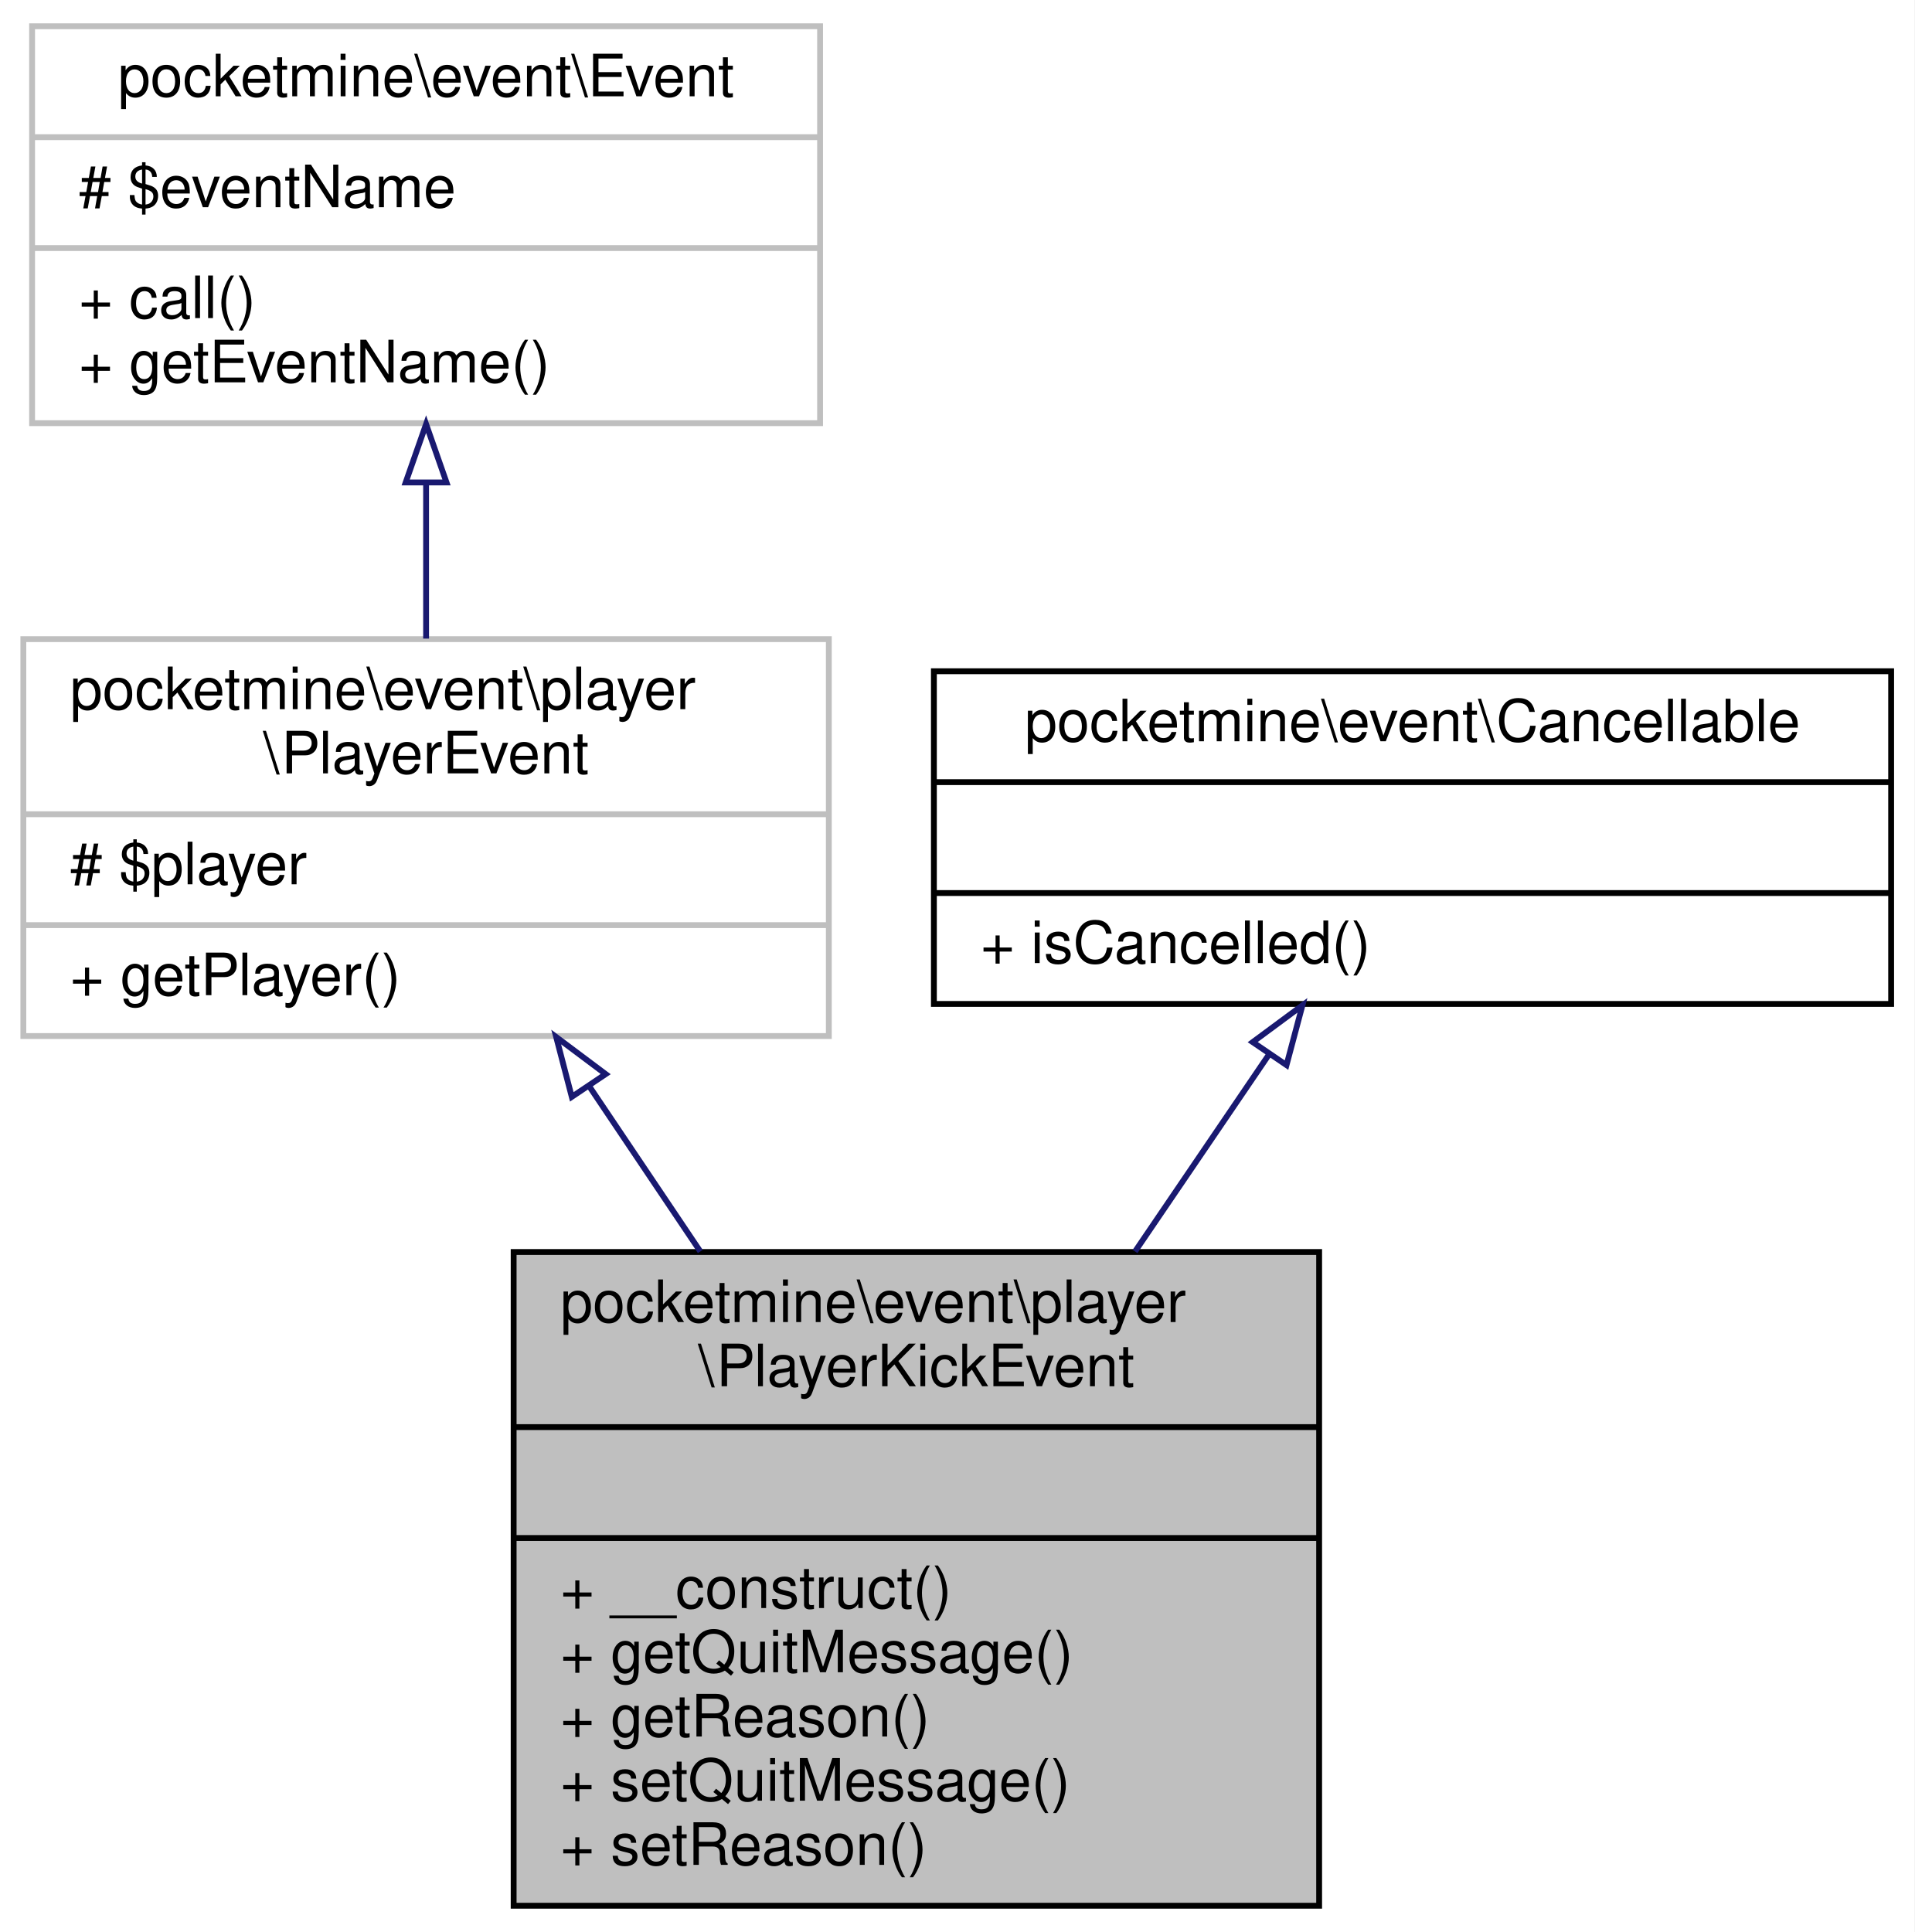
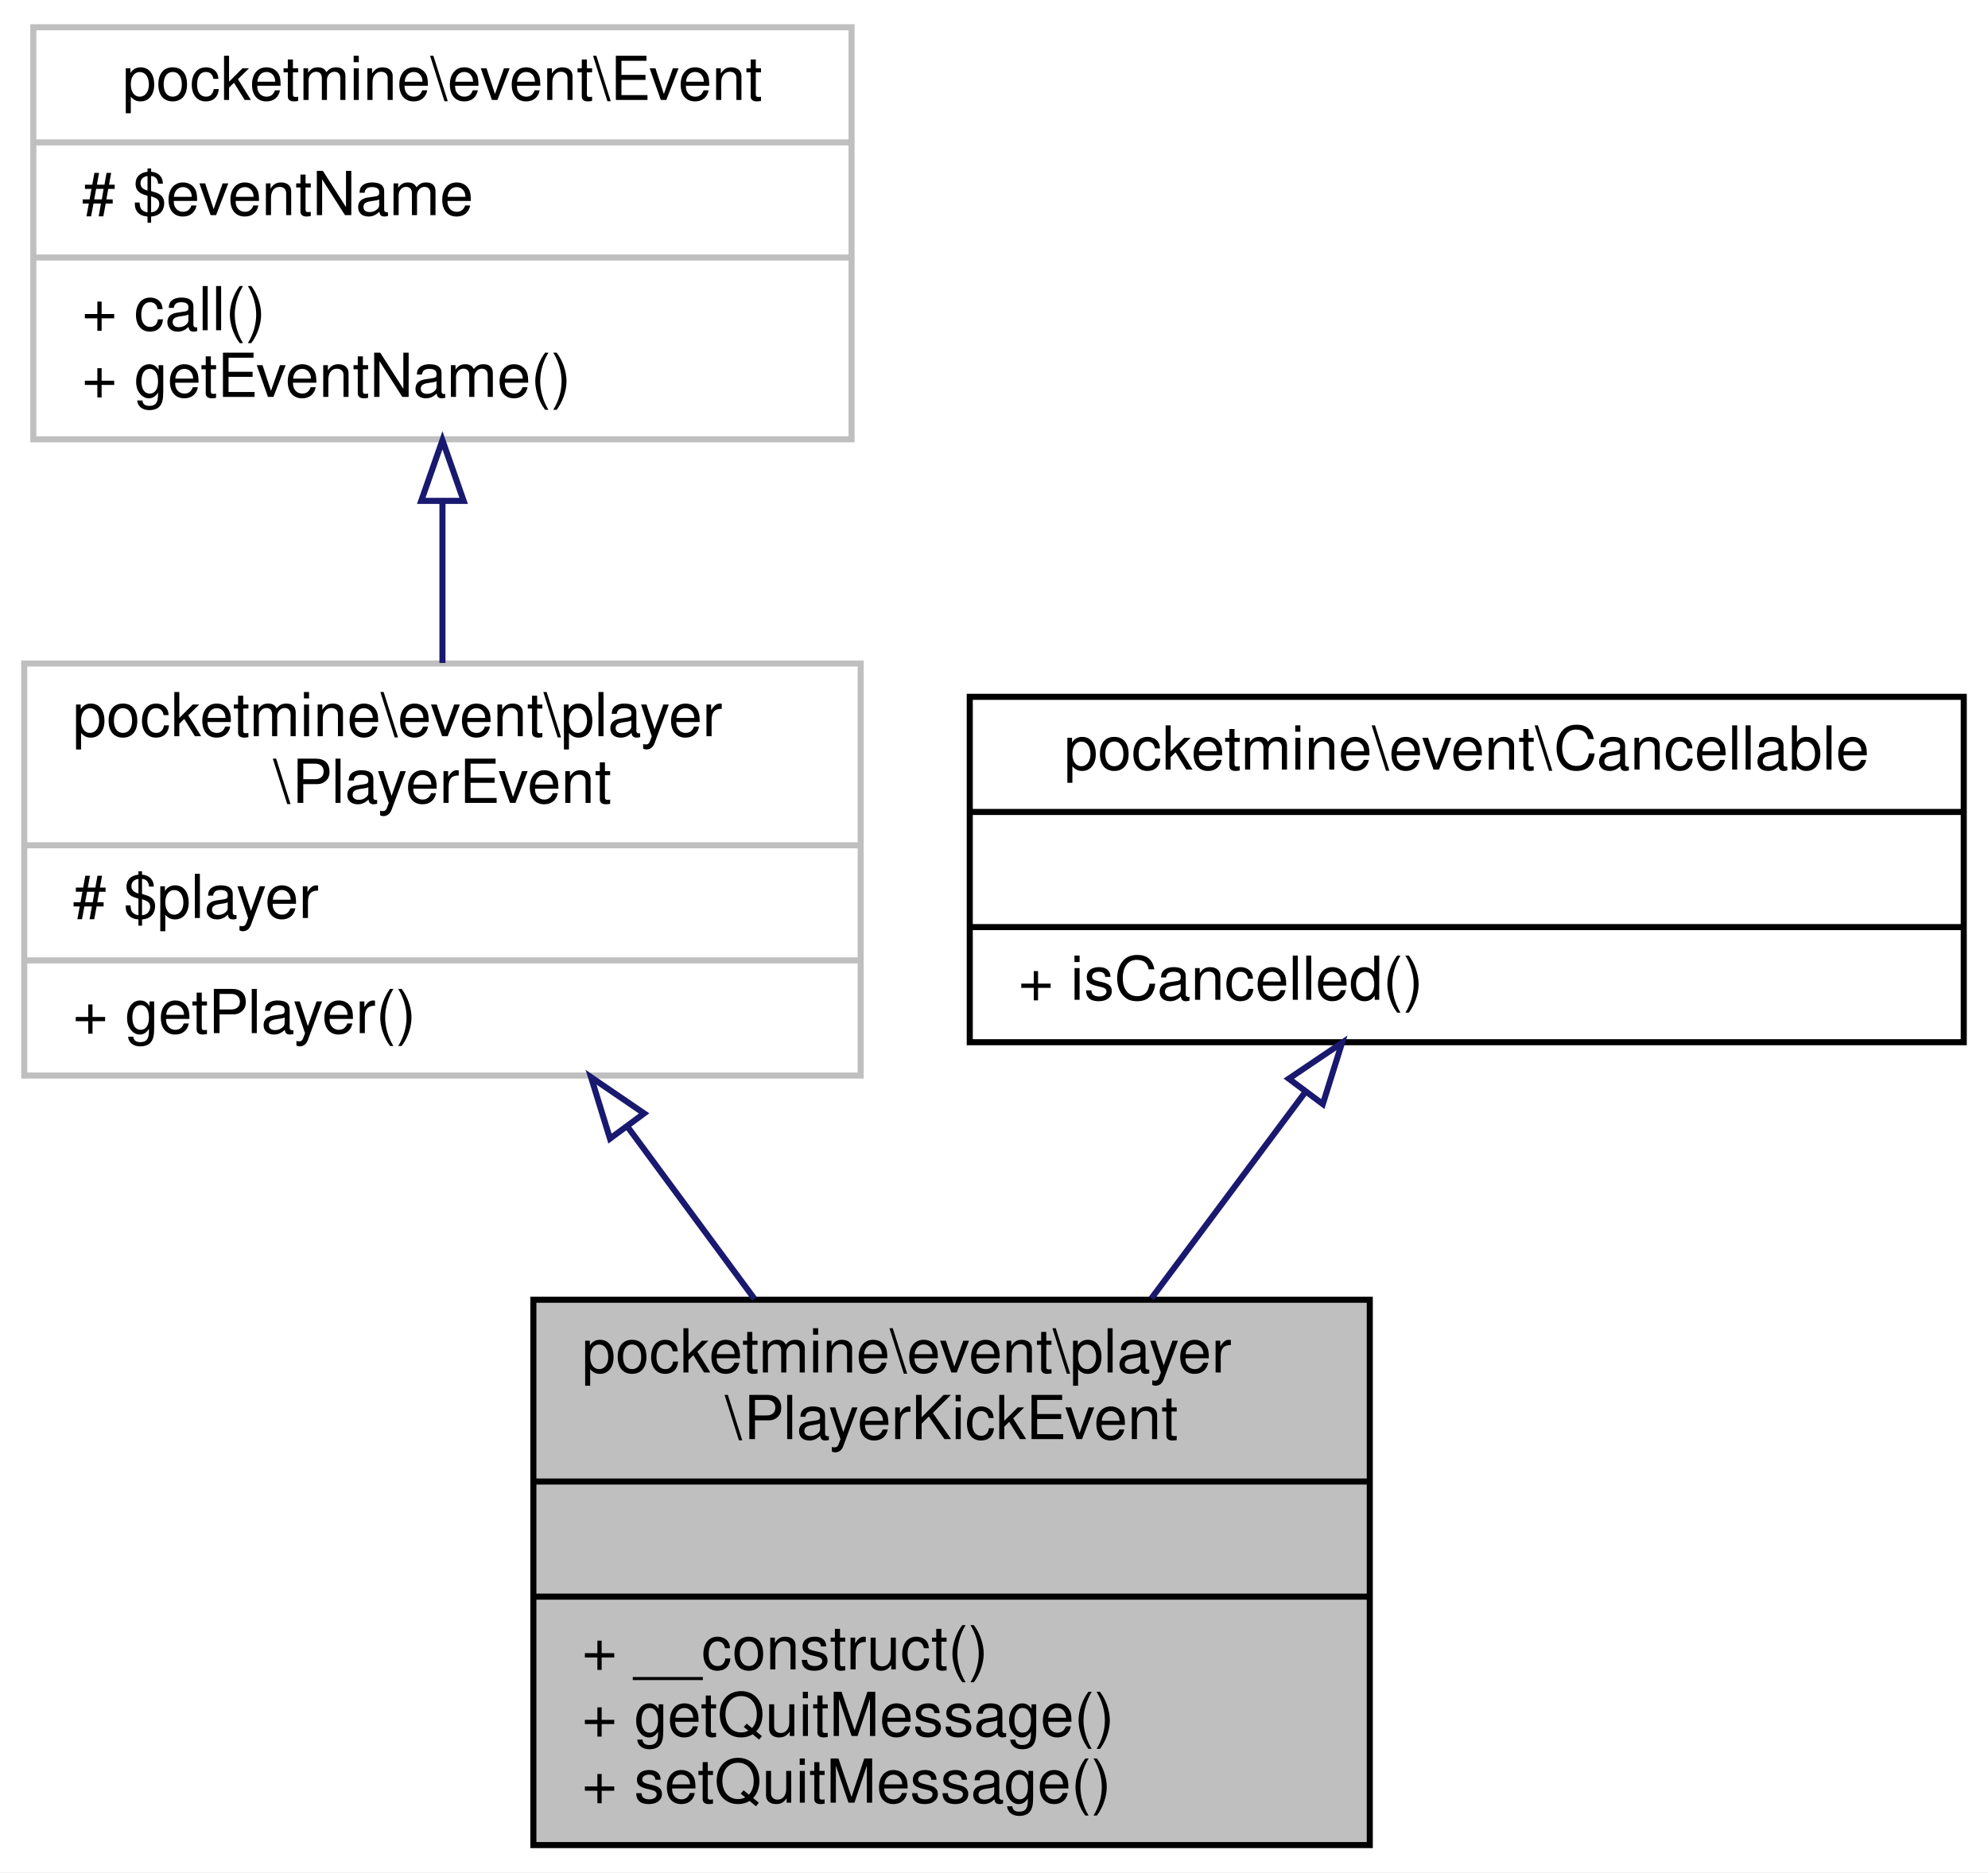
- <svg xmlns="http://www.w3.org/2000/svg" xmlns:xlink="http://www.w3.org/1999/xlink" width="328pt" height="331pt" viewBox="0.00 0.00 328.00 331.00">
-   <g id="graph0" class="graph" transform="scale(1 1) rotate(0) translate(4 327)">
-     <polygon fill="white" stroke="transparent" points="-4,4 -4,-327 324,-327 324,4 -4,4" />
+ <svg xmlns="http://www.w3.org/2000/svg" xmlns:xlink="http://www.w3.org/1999/xlink" width="328pt" height="309pt" viewBox="0.00 0.00 328.00 309.00">
+   <g id="graph0" class="graph" transform="scale(1 1) rotate(0) translate(4 305)">
+     <polygon fill="white" stroke="transparent" points="-4,4 -4,-305 324,-305 324,4 -4,4" />
    <g id="node1" class="node">
      <g id="a_node1">
        <a xlink:title=" ">
-           <polygon fill="#bfbfbf" stroke="black" points="84,-0.5 84,-112.5 222,-112.5 222,-0.5 84,-0.5" />
-           <text text-anchor="start" x="92" y="-100.5" font-family="Helvetica,sans-Serif" font-size="10.00">pocketmine\event\player</text>
-           <text text-anchor="middle" x="153" y="-89.5" font-family="Helvetica,sans-Serif" font-size="10.00">\PlayerKickEvent</text>
-           <polyline fill="none" stroke="black" points="84,-82.5 222,-82.5 " />
-           <text text-anchor="middle" x="153" y="-70.5" font-family="Helvetica,sans-Serif" font-size="10.00"> </text>
-           <polyline fill="none" stroke="black" points="84,-63.5 222,-63.5 " />
-           <text text-anchor="start" x="92" y="-51.5" font-family="Helvetica,sans-Serif" font-size="10.00">+ __construct()</text>
-           <text text-anchor="start" x="92" y="-40.5" font-family="Helvetica,sans-Serif" font-size="10.00">+ getQuitMessage()</text>
-           <text text-anchor="start" x="92" y="-29.5" font-family="Helvetica,sans-Serif" font-size="10.00">+ getReason()</text>
-           <text text-anchor="start" x="92" y="-18.5" font-family="Helvetica,sans-Serif" font-size="10.00">+ setQuitMessage()</text>
-           <text text-anchor="start" x="92" y="-7.5" font-family="Helvetica,sans-Serif" font-size="10.00">+ setReason()</text>
+           <polygon fill="#bfbfbf" stroke="black" points="84,-0.5 84,-90.5 222,-90.5 222,-0.5 84,-0.5" />
+           <text text-anchor="start" x="92" y="-78.5" font-family="Helvetica,sans-Serif" font-size="10.00">pocketmine\event\player</text>
+           <text text-anchor="middle" x="153" y="-67.5" font-family="Helvetica,sans-Serif" font-size="10.00">\PlayerKickEvent</text>
+           <polyline fill="none" stroke="black" points="84,-60.5 222,-60.5 " />
+           <text text-anchor="middle" x="153" y="-48.5" font-family="Helvetica,sans-Serif" font-size="10.00"> </text>
+           <polyline fill="none" stroke="black" points="84,-41.5 222,-41.5 " />
+           <text text-anchor="start" x="92" y="-29.5" font-family="Helvetica,sans-Serif" font-size="10.00">+ __construct()</text>
+           <text text-anchor="start" x="92" y="-18.5" font-family="Helvetica,sans-Serif" font-size="10.00">+ getQuitMessage()</text>
+           <text text-anchor="start" x="92" y="-7.5" font-family="Helvetica,sans-Serif" font-size="10.00">+ setQuitMessage()</text>
        </a>
      </g>
    </g>
    <g id="node2" class="node">
      <g id="a_node2">
        <a xlink:href="../../d1/db1/classpocketmine_1_1event_1_1player_1_1_player_event.html" target="_top" xlink:title=" ">
-           <polygon fill="white" stroke="#bfbfbf" points="0,-149.5 0,-217.5 138,-217.5 138,-149.5 0,-149.5" />
-           <text text-anchor="start" x="8" y="-205.5" font-family="Helvetica,sans-Serif" font-size="10.00">pocketmine\event\player</text>
-           <text text-anchor="middle" x="69" y="-194.5" font-family="Helvetica,sans-Serif" font-size="10.00">\PlayerEvent</text>
-           <polyline fill="none" stroke="#bfbfbf" points="0,-187.5 138,-187.5 " />
-           <text text-anchor="start" x="8" y="-175.5" font-family="Helvetica,sans-Serif" font-size="10.00"># $player</text>
-           <polyline fill="none" stroke="#bfbfbf" points="0,-168.5 138,-168.5 " />
-           <text text-anchor="start" x="8" y="-156.5" font-family="Helvetica,sans-Serif" font-size="10.00">+ getPlayer()</text>
+           <polygon fill="white" stroke="#bfbfbf" points="0,-127.5 0,-195.5 138,-195.5 138,-127.5 0,-127.5" />
+           <text text-anchor="start" x="8" y="-183.5" font-family="Helvetica,sans-Serif" font-size="10.00">pocketmine\event\player</text>
+           <text text-anchor="middle" x="69" y="-172.5" font-family="Helvetica,sans-Serif" font-size="10.00">\PlayerEvent</text>
+           <polyline fill="none" stroke="#bfbfbf" points="0,-165.5 138,-165.5 " />
+           <text text-anchor="start" x="8" y="-153.5" font-family="Helvetica,sans-Serif" font-size="10.00"># $player</text>
+           <polyline fill="none" stroke="#bfbfbf" points="0,-146.5 138,-146.5 " />
+           <text text-anchor="start" x="8" y="-134.5" font-family="Helvetica,sans-Serif" font-size="10.00">+ getPlayer()</text>
        </a>
      </g>
    </g>
    <g id="edge1" class="edge">
-       <path fill="none" stroke="midnightblue" d="M96.97,-140.87C103.07,-131.81 109.6,-122.08 115.98,-112.59" />
-       <polygon fill="none" stroke="midnightblue" points="93.96,-139.08 91.29,-149.33 99.77,-142.98 93.96,-139.08" />
+       <path fill="none" stroke="midnightblue" d="M99.61,-118.95C106.4,-109.74 113.62,-99.95 120.48,-90.64" />
+       <polygon fill="none" stroke="midnightblue" points="96.64,-117.09 93.52,-127.22 102.27,-121.25 96.64,-117.09" />
    </g>
    <g id="node3" class="node">
      <g id="a_node3">
        <a xlink:href="../../d1/d2f/classpocketmine_1_1event_1_1_event.html" target="_top" xlink:title=" ">
-           <polygon fill="white" stroke="#bfbfbf" points="1.5,-254.5 1.5,-322.5 136.5,-322.5 136.5,-254.5 1.5,-254.5" />
-           <text text-anchor="middle" x="69" y="-310.5" font-family="Helvetica,sans-Serif" font-size="10.00">pocketmine\event\Event</text>
-           <polyline fill="none" stroke="#bfbfbf" points="1.5,-303.5 136.5,-303.5 " />
-           <text text-anchor="start" x="9.5" y="-291.5" font-family="Helvetica,sans-Serif" font-size="10.00"># $eventName</text>
-           <polyline fill="none" stroke="#bfbfbf" points="1.5,-284.5 136.5,-284.5 " />
-           <text text-anchor="start" x="9.5" y="-272.5" font-family="Helvetica,sans-Serif" font-size="10.00">+ call()</text>
-           <text text-anchor="start" x="9.5" y="-261.5" font-family="Helvetica,sans-Serif" font-size="10.00">+ getEventName()</text>
+           <polygon fill="white" stroke="#bfbfbf" points="1.5,-232.5 1.5,-300.5 136.5,-300.5 136.5,-232.5 1.5,-232.5" />
+           <text text-anchor="middle" x="69" y="-288.5" font-family="Helvetica,sans-Serif" font-size="10.00">pocketmine\event\Event</text>
+           <polyline fill="none" stroke="#bfbfbf" points="1.5,-281.5 136.5,-281.5 " />
+           <text text-anchor="start" x="9.5" y="-269.5" font-family="Helvetica,sans-Serif" font-size="10.00"># $eventName</text>
+           <polyline fill="none" stroke="#bfbfbf" points="1.5,-262.5 136.5,-262.5 " />
+           <text text-anchor="start" x="9.5" y="-250.5" font-family="Helvetica,sans-Serif" font-size="10.00">+ call()</text>
+           <text text-anchor="start" x="9.5" y="-239.5" font-family="Helvetica,sans-Serif" font-size="10.00">+ getEventName()</text>
        </a>
      </g>
    </g>
    <g id="edge2" class="edge">
-       <path fill="none" stroke="midnightblue" d="M69,-244.14C69,-235.26 69,-226.04 69,-217.59" />
-       <polygon fill="none" stroke="midnightblue" points="65.5,-244.34 69,-254.34 72.5,-244.34 65.5,-244.34" />
+       <path fill="none" stroke="midnightblue" d="M69,-222.14C69,-213.26 69,-204.04 69,-195.59" />
+       <polygon fill="none" stroke="midnightblue" points="65.5,-222.34 69,-232.34 72.5,-222.34 65.5,-222.34" />
    </g>
    <g id="node4" class="node">
      <g id="a_node4">
        <a xlink:href="../../db/d62/interfacepocketmine_1_1event_1_1_cancellable.html" target="_top" xlink:title=" ">
-           <polygon fill="white" stroke="black" points="156,-155 156,-212 320,-212 320,-155 156,-155" />
-           <text text-anchor="middle" x="238" y="-200" font-family="Helvetica,sans-Serif" font-size="10.00">pocketmine\event\Cancellable</text>
-           <polyline fill="none" stroke="black" points="156,-193 320,-193 " />
-           <text text-anchor="middle" x="238" y="-181" font-family="Helvetica,sans-Serif" font-size="10.00"> </text>
-           <polyline fill="none" stroke="black" points="156,-174 320,-174 " />
-           <text text-anchor="start" x="164" y="-162" font-family="Helvetica,sans-Serif" font-size="10.00">+ isCancelled()</text>
+           <polygon fill="white" stroke="black" points="156,-133 156,-190 320,-190 320,-133 156,-133" />
+           <text text-anchor="middle" x="238" y="-178" font-family="Helvetica,sans-Serif" font-size="10.00">pocketmine\event\Cancellable</text>
+           <polyline fill="none" stroke="black" points="156,-171 320,-171 " />
+           <text text-anchor="middle" x="238" y="-159" font-family="Helvetica,sans-Serif" font-size="10.00"> </text>
+           <polyline fill="none" stroke="black" points="156,-152 320,-152 " />
+           <text text-anchor="start" x="164" y="-140" font-family="Helvetica,sans-Serif" font-size="10.00">+ isCancelled()</text>
        </a>
      </g>
    </g>
    <g id="edge3" class="edge">
-       <path fill="none" stroke="midnightblue" d="M213.34,-146.24C206.19,-135.72 198.21,-123.99 190.46,-112.59" />
-       <polygon fill="none" stroke="midnightblue" points="210.62,-148.46 219.14,-154.76 216.41,-144.52 210.62,-148.46" />
+       <path fill="none" stroke="midnightblue" d="M211.22,-124.58C203.21,-113.84 194.34,-101.94 185.98,-90.74" />
+       <polygon fill="none" stroke="midnightblue" points="208.64,-126.98 217.42,-132.9 214.25,-122.79 208.64,-126.98" />
    </g>
  </g>
</svg>
